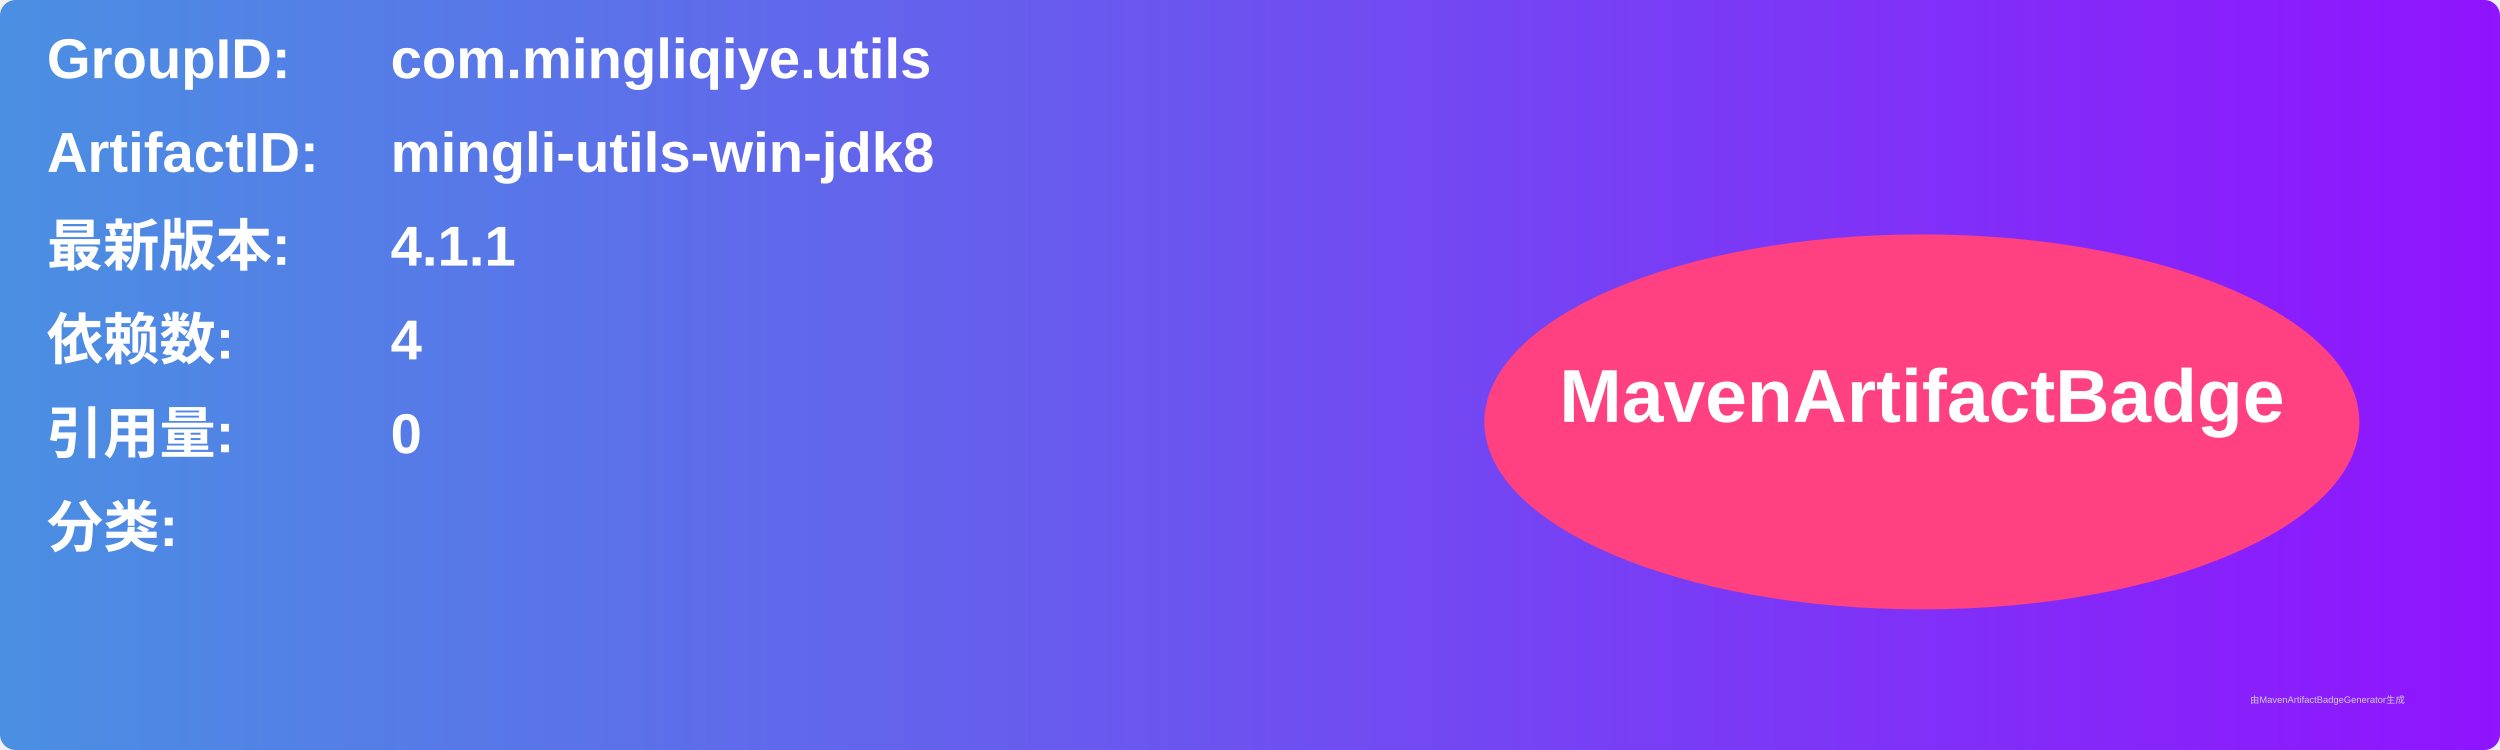
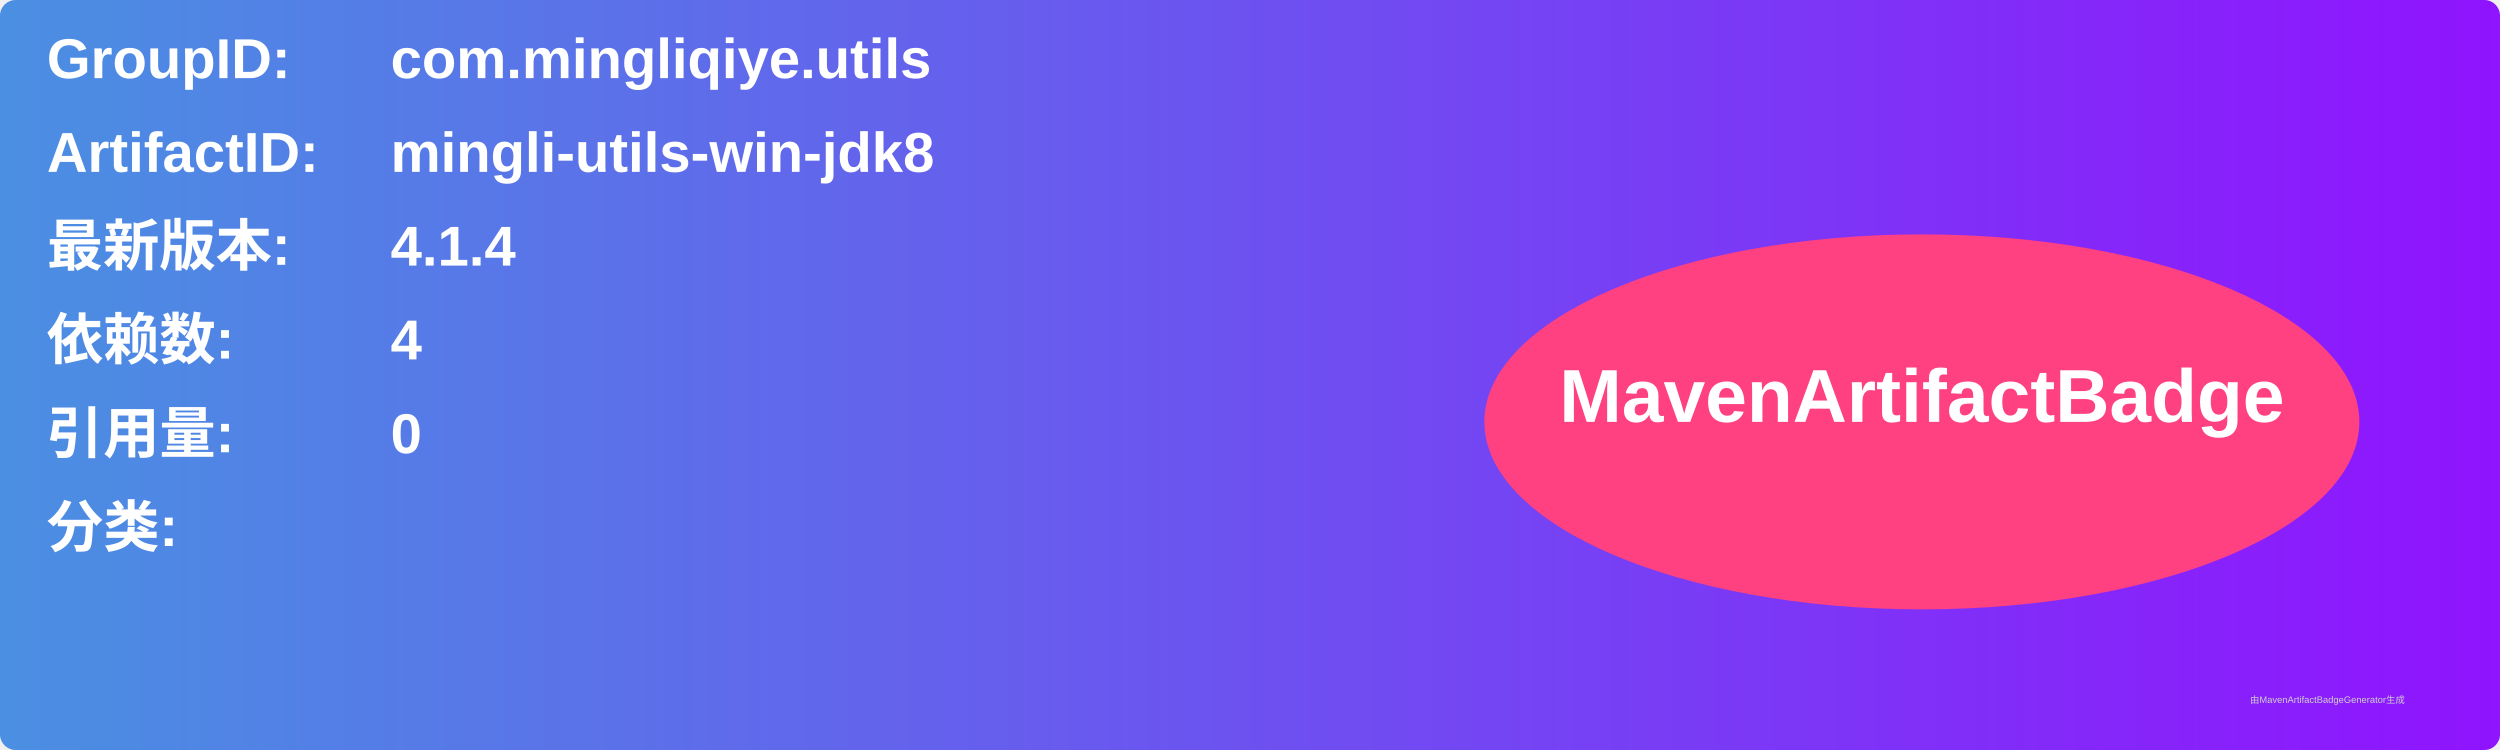
<svg xmlns="http://www.w3.org/2000/svg" width="800" height="240" viewBox="0 0 800 240">
  <linearGradient id="grad" x1="0%" y1="0%" x2="100%" y2="0%">
    <stop offset="0%" stop-color="#4a90e2" />
    <stop offset="100%" stop-color="#9013fe" />
  </linearGradient>
  <rect width="100%" height="100%" rx="5" ry="5" fill="url(#grad)" />
  <g transform="translate(15, 15)">
    <text x="0" y="10" font-family="Arial" font-size="18" fill="white" font-weight="bold" width="260">GroupID:</text>
    <text x="110" y="10" font-family="Arial" font-size="18" fill="white" font-weight="bold" width="460">com.mingliqiye.utils</text>
    <text x="0" y="40" font-family="Arial" font-size="18" fill="white" font-weight="bold" width="260">ArtifactID:</text>
    <text x="110" y="40" font-family="Arial" font-size="18" fill="white" font-weight="bold" width="460">mingli-utils-win-jdk8</text>
    <text x="0" y="70" font-family="Arial" font-size="18" fill="white" font-weight="bold">最新版本:</text>
    <text x="110" y="70" font-family="Arial" font-size="18" fill="white" font-weight="bold">
-       <tspan font-weight="bold">4.1.1</tspan>
+       <tspan font-weight="bold">4.1.4</tspan>
    </text>
    <text x="0" y="100" font-family="Arial" font-size="18" fill="white" font-weight="bold">依赖数: </text>
    <text x="110" y="100" font-family="Arial" font-size="18" fill="white">
      <tspan font-weight="bold">4</tspan>
    </text>
    <text x="0" y="130" font-family="Arial" font-size="18" fill="white" font-weight="bold">引用量: </text>
    <text x="110" y="130" font-family="Arial" font-size="18" fill="white">
      <tspan font-weight="bold">0</tspan>
    </text>
    <text x="0" y="160" font-family="Arial" font-size="18" fill="white" font-weight="bold">分类:</text>
    <text x="10" y="190" font-family="Arial" font-size="10" fill="white">
      <tspan font-weight="bold" />
    </text>
    <ellipse cx="600" cy="120" rx="140" ry="60" fill="#ff4081" />
    <text x="600" y="120" text-anchor="middle" font-family="Arial" font-size="24" fill="white" font-weight="bold">MavenArtifactBadge</text>
  </g>
  <text x="720" y="225" font-family="Arial" font-size="3" fill="#d0d0d0">由MavenArtifactBadgeGenerator生成</text>
</svg>
